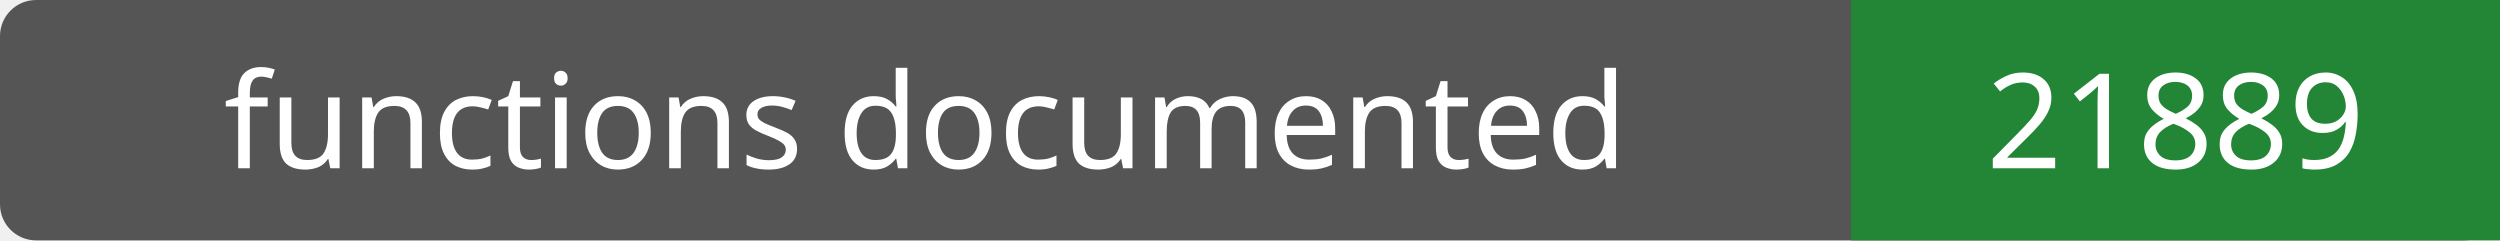
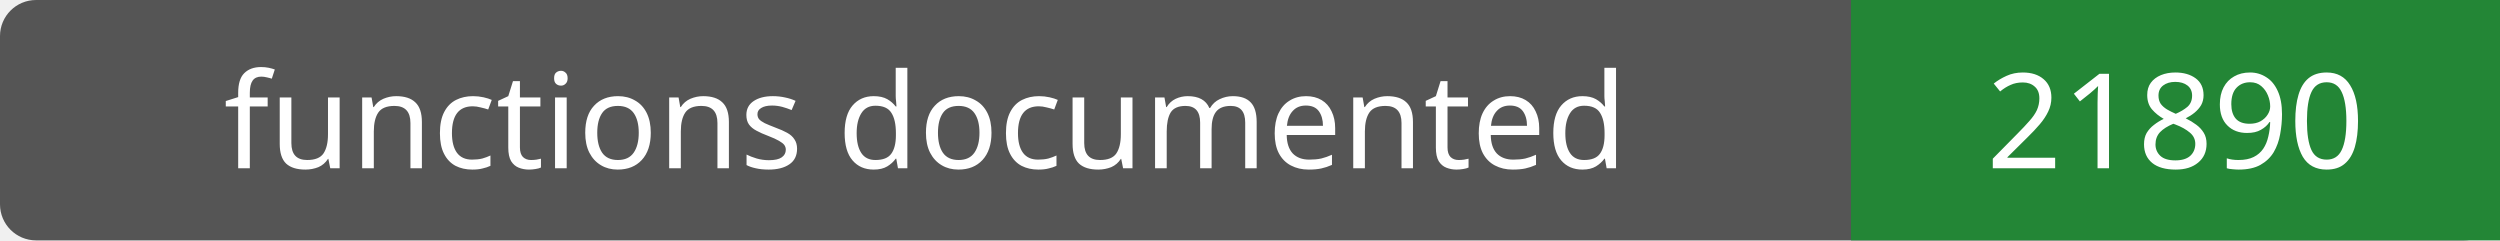
- <svg xmlns="http://www.w3.org/2000/svg" width="208" height="20" role="img" aria-label="functions documented: 21889">
+ <svg xmlns="http://www.w3.org/2000/svg" width="208" height="20" role="img" aria-label="functions documented: 21890">
  <rect width="208" height="20" rx="3" fill="#555" />
  <path fill="#238636" d="M154 0h54v20H154z" />
  <g fill="#fff" text-anchor="middle" font-family="Verdana,sans-serif" font-size="11">
    <text x="77.0" y="14">functions documented</text>
-     <text x="181.0" y="14">21889</text>
+     <text x="181.0" y="14">21890</text>
  </g>
</svg>
